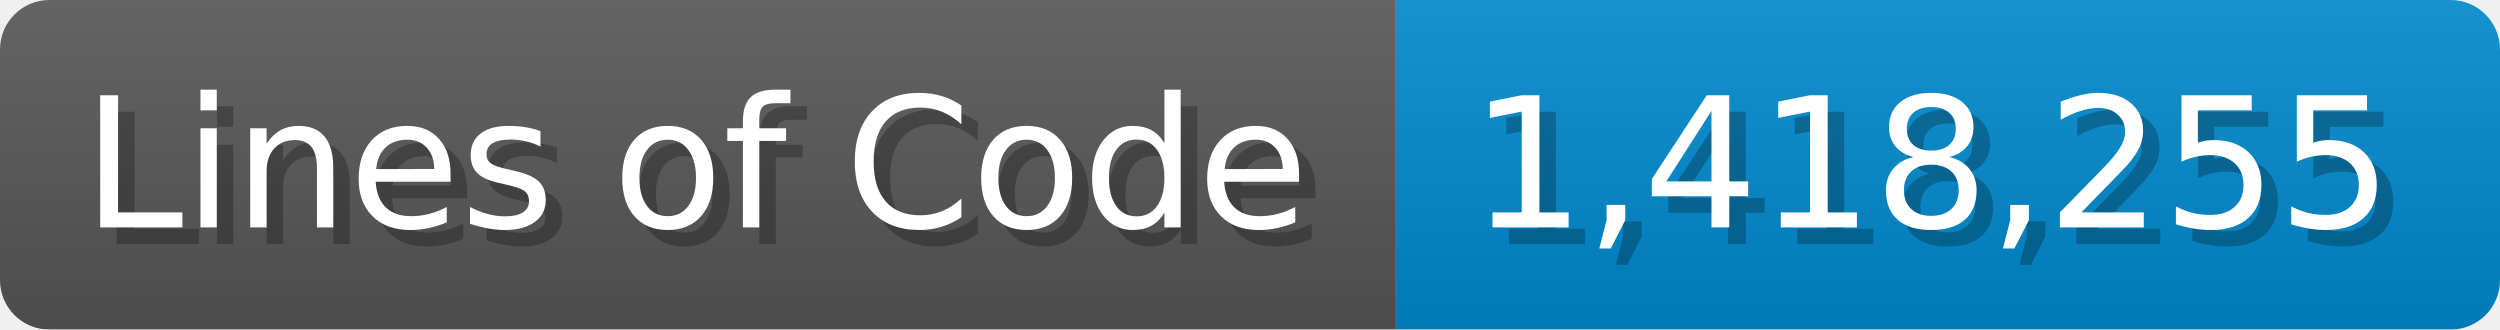
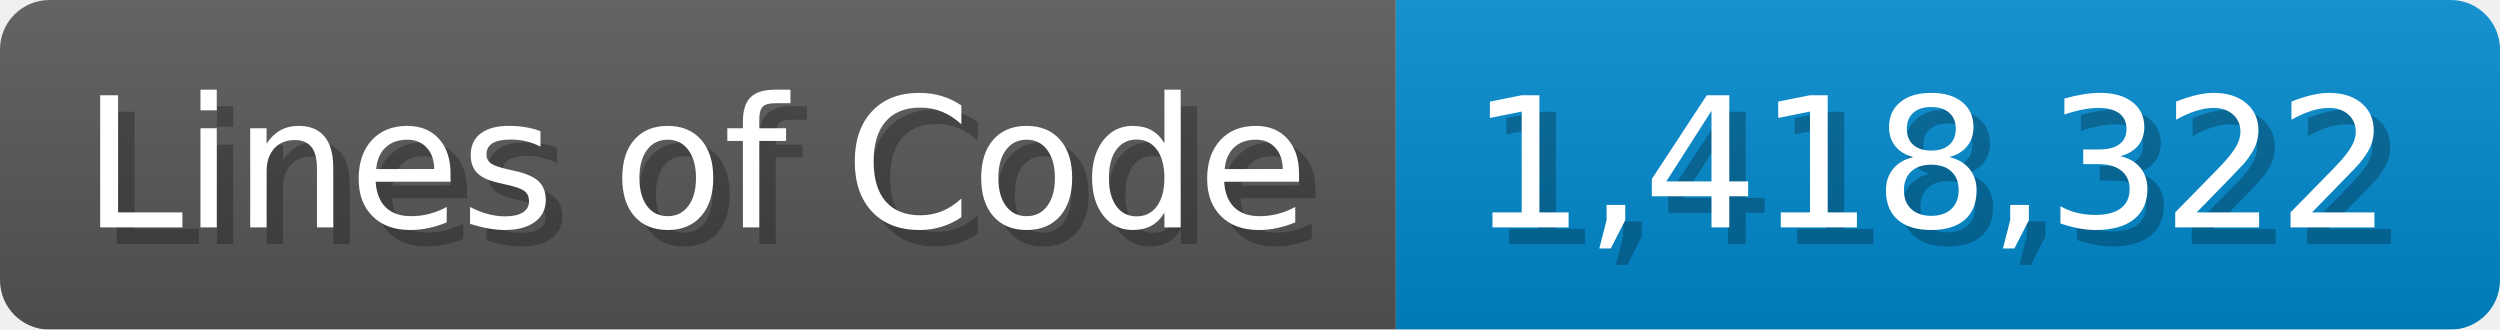
<svg xmlns="http://www.w3.org/2000/svg" width="151.7" height="20" viewBox="0 0 1517 200">
  <linearGradient id="a" x2="0" y2="100%">
    <stop offset="0" stop-opacity=".1" stop-color="#EEE" />
    <stop offset="1" stop-opacity=".1" />
  </linearGradient>
  <mask id="m">
    <rect width="1517" height="200" rx="30" fill="#FFF" />
  </mask>
  <g mask="url(#m)">
    <rect width="847" height="200" fill="#555" />
    <rect width="670" height="200" fill="#08C" x="847" />
    <rect width="1517" height="200" fill="url(#a)" />
  </g>
  <g fill="#fff" text-anchor="start" font-family="Verdana,DejaVu Sans,sans-serif" font-size="110">
    <text x="60" y="148" textLength="747" fill="#000" opacity="0.25">Lines of Code</text>
    <text x="50" y="138" textLength="747">Lines of Code</text>
-     <text x="902" y="148" textLength="570" fill="#000" opacity="0.25">1,418,255</text>
-     <text x="892" y="138" textLength="570">1,418,255</text>
+     <text x="902" y="148" textLength="570" fill="#000" opacity="0.25">1,418,322</text>
+     <text x="892" y="138" textLength="570">1,418,322</text>
  </g>
</svg>
